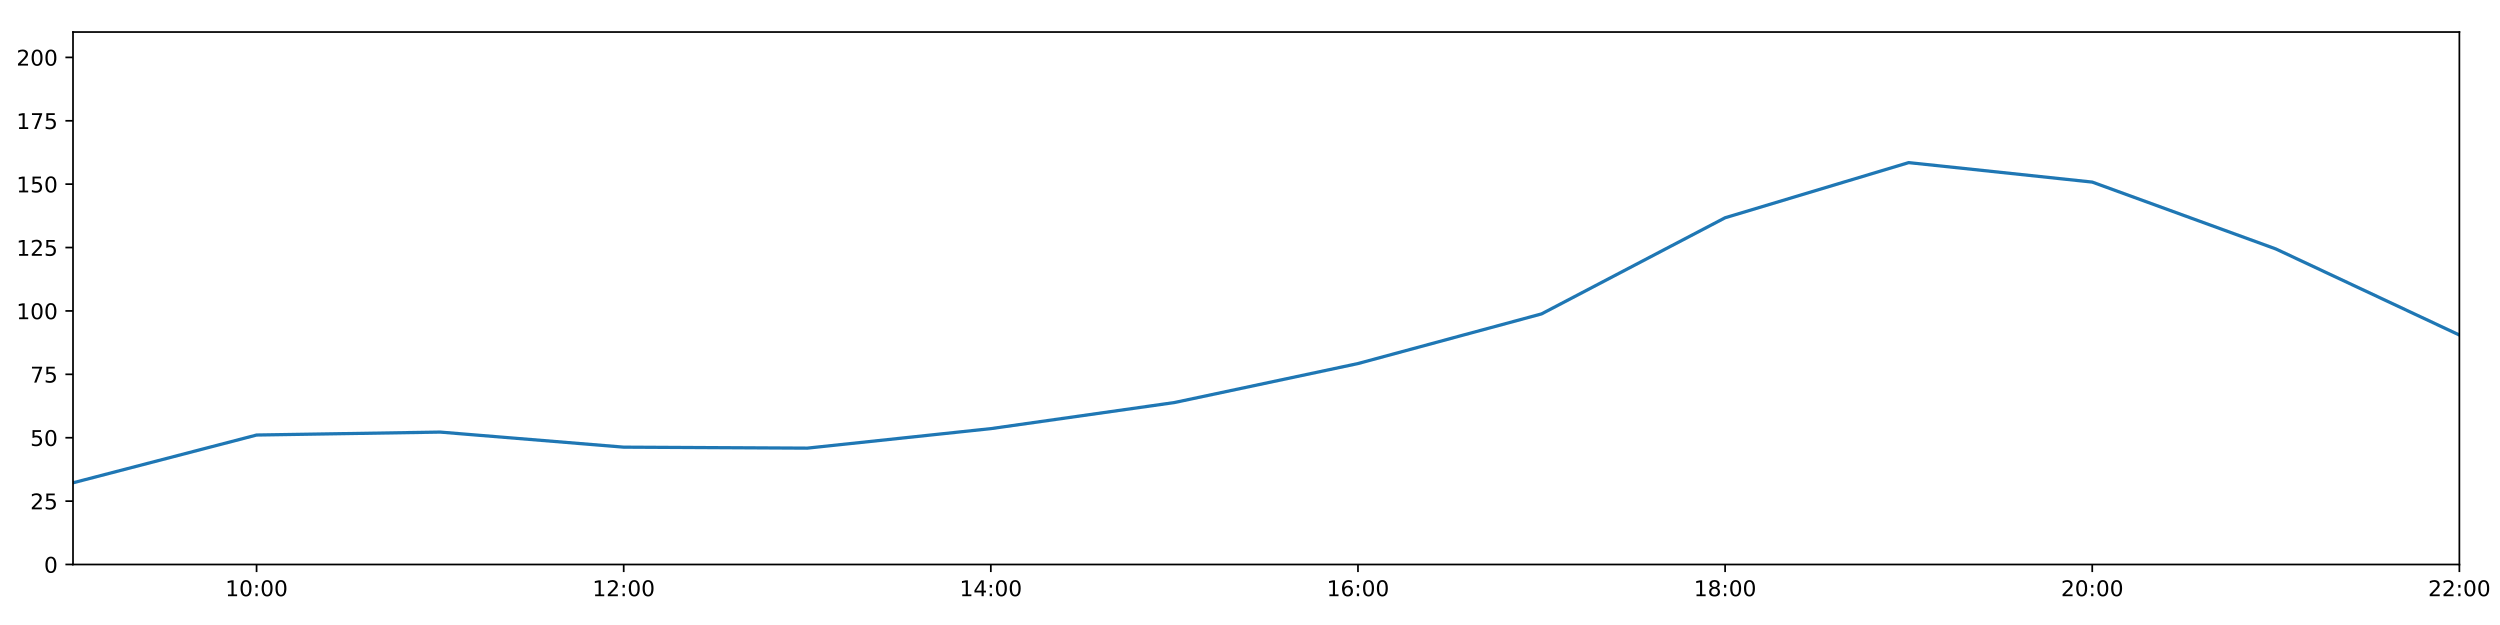
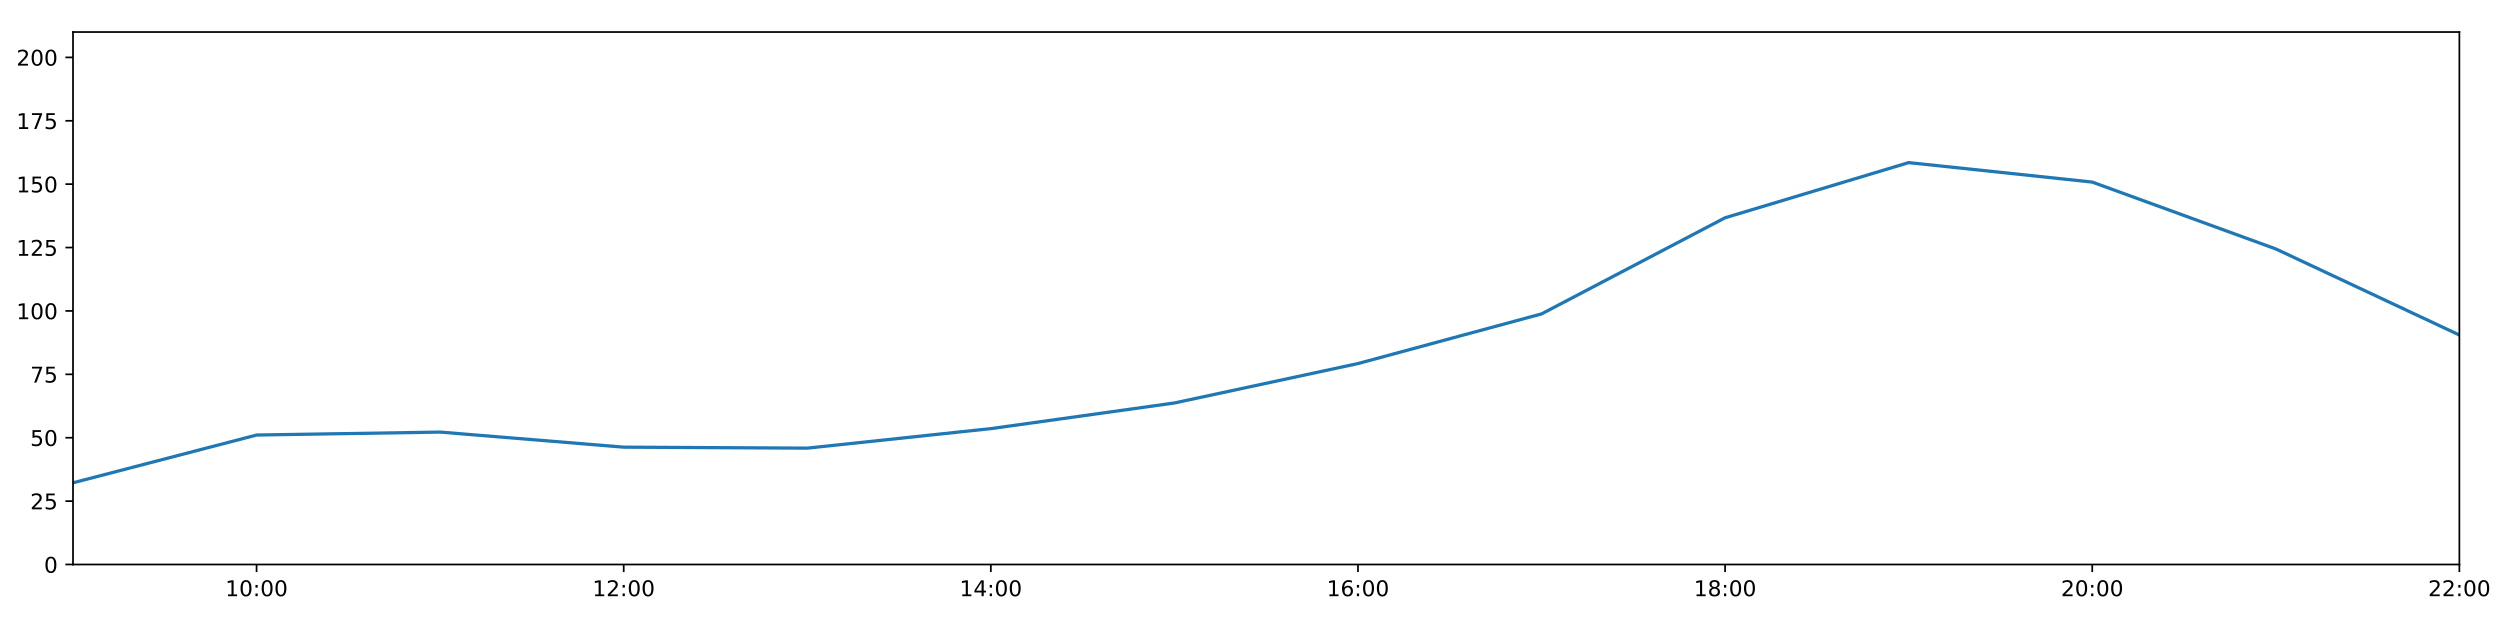
<svg xmlns="http://www.w3.org/2000/svg" xmlns:xlink="http://www.w3.org/1999/xlink" height="288pt" version="1.1" viewBox="0 0 1152 288" width="1152pt">
  <defs>
    <style type="text/css">
*{stroke-linecap:butt;stroke-linejoin:round;}
  </style>
  </defs>
  <g id="figure_1">
    <g id="patch_1">
      <path d="M 0 288  L 1152 288  L 1152 0  L 0 0  z " style="fill:#ffffff;" />
    </g>
    <g id="axes_1">
      <g id="patch_2">
        <path d="M 33.64 260.12  L 1133.28 260.12  L 1133.28 14.76  L 33.64 14.76  z " style="fill:#ffffff;" />
      </g>
      <g id="matplotlib.axis_1">
        <g id="xtick_1">
          <g id="line2d_1">
            <defs>
-               <path d="M 0 0  L 0 3.5  " id="m86bc1f7b3b" style="stroke:#000000;stroke-width:0.8;" />
-             </defs>
-             <g>
-               <use style="stroke:#000000;stroke-width:0.8;" x="118.228" xlink:href="#m86bc1f7b3b" y="260.12" />
+               <path d="M 0 0  L 0 3.5  " id="ma14d70ee62" style="stroke:#000000;stroke-width:0.8;" />
+             </defs>
+             <g>
+               <use style="stroke:#000000;stroke-width:0.8;" x="118.228" xlink:href="#ma14d70ee62" y="260.12" />
            </g>
          </g>
          <g id="text_1">
            <defs>
              <path d="M 12.406 8.297  L 28.516 8.297  L 28.516 63.922  L 10.984 60.406  L 10.984 69.391  L 28.422 72.906  L 38.281 72.906  L 38.281 8.297  L 54.391 8.297  L 54.391 0  L 12.406 0  z " id="DejaVuSans-49" />
              <path d="M 31.781 66.406  Q 24.172 66.406 20.328 58.906  Q 16.5 51.422 16.5 36.375  Q 16.5 21.391 20.328 13.891  Q 24.172 6.391 31.781 6.391  Q 39.453 6.391 43.281 13.891  Q 47.125 21.391 47.125 36.375  Q 47.125 51.422 43.281 58.906  Q 39.453 66.406 31.781 66.406  z M 31.781 74.219  Q 44.047 74.219 50.516 64.516  Q 56.984 54.828 56.984 36.375  Q 56.984 17.969 50.516 8.266  Q 44.047 -1.422 31.781 -1.422  Q 19.531 -1.422 13.062 8.266  Q 6.594 17.969 6.594 36.375  Q 6.594 54.828 13.062 64.516  Q 19.531 74.219 31.781 74.219  z " id="DejaVuSans-48" />
              <path d="M 11.719 12.406  L 22.016 12.406  L 22.016 0  L 11.719 0  z M 11.719 51.703  L 22.016 51.703  L 22.016 39.312  L 11.719 39.312  z " id="DejaVuSans-58" />
            </defs>
            <g transform="translate(103.8183 274.7184)scale(0.1 -0.1)">
              <use xlink:href="#DejaVuSans-49" />
              <use x="63.623" xlink:href="#DejaVuSans-48" />
              <use x="127.246" xlink:href="#DejaVuSans-58" />
              <use x="160.938" xlink:href="#DejaVuSans-48" />
              <use x="224.561" xlink:href="#DejaVuSans-48" />
            </g>
          </g>
        </g>
        <g id="xtick_2">
          <g id="line2d_2">
            <g>
-               <use style="stroke:#000000;stroke-width:0.8;" x="287.403" xlink:href="#m86bc1f7b3b" y="260.12" />
+               <use style="stroke:#000000;stroke-width:0.8;" x="287.403" xlink:href="#ma14d70ee62" y="260.12" />
            </g>
          </g>
          <g id="text_2">
            <defs>
              <path d="M 19.188 8.297  L 53.609 8.297  L 53.609 0  L 7.328 0  L 7.328 8.297  Q 12.938 14.109 22.625 23.891  Q 32.328 33.688 34.812 36.531  Q 39.547 41.844 41.422 45.531  Q 43.312 49.219 43.312 52.781  Q 43.312 58.594 39.234 62.25  Q 35.156 65.922 28.609 65.922  Q 23.969 65.922 18.812 64.312  Q 13.672 62.703 7.812 59.422  L 7.812 69.391  Q 13.766 71.781 18.938 73  Q 24.125 74.219 28.422 74.219  Q 39.75 74.219 46.484 68.547  Q 53.219 62.891 53.219 53.422  Q 53.219 48.922 51.531 44.891  Q 49.859 40.875 45.406 35.406  Q 44.188 33.984 37.641 27.219  Q 31.109 20.453 19.188 8.297  z " id="DejaVuSans-50" />
            </defs>
            <g transform="translate(272.9937 274.7184)scale(0.1 -0.1)">
              <use xlink:href="#DejaVuSans-49" />
              <use x="63.623" xlink:href="#DejaVuSans-50" />
              <use x="127.246" xlink:href="#DejaVuSans-58" />
              <use x="160.938" xlink:href="#DejaVuSans-48" />
              <use x="224.561" xlink:href="#DejaVuSans-48" />
            </g>
          </g>
        </g>
        <g id="xtick_3">
          <g id="line2d_3">
            <g>
-               <use style="stroke:#000000;stroke-width:0.8;" x="456.578" xlink:href="#m86bc1f7b3b" y="260.12" />
+               <use style="stroke:#000000;stroke-width:0.8;" x="456.578" xlink:href="#ma14d70ee62" y="260.12" />
            </g>
          </g>
          <g id="text_3">
            <defs>
              <path d="M 37.797 64.312  L 12.891 25.391  L 37.797 25.391  z M 35.203 72.906  L 47.609 72.906  L 47.609 25.391  L 58.016 25.391  L 58.016 17.188  L 47.609 17.188  L 47.609 0  L 37.797 0  L 37.797 17.188  L 4.891 17.188  L 4.891 26.703  z " id="DejaVuSans-52" />
            </defs>
            <g transform="translate(442.1691 274.7184)scale(0.1 -0.1)">
              <use xlink:href="#DejaVuSans-49" />
              <use x="63.623" xlink:href="#DejaVuSans-52" />
              <use x="127.246" xlink:href="#DejaVuSans-58" />
              <use x="160.938" xlink:href="#DejaVuSans-48" />
              <use x="224.561" xlink:href="#DejaVuSans-48" />
            </g>
          </g>
        </g>
        <g id="xtick_4">
          <g id="line2d_4">
            <g>
-               <use style="stroke:#000000;stroke-width:0.8;" x="625.754" xlink:href="#m86bc1f7b3b" y="260.12" />
+               <use style="stroke:#000000;stroke-width:0.8;" x="625.754" xlink:href="#ma14d70ee62" y="260.12" />
            </g>
          </g>
          <g id="text_4">
            <defs>
              <path d="M 33.016 40.375  Q 26.375 40.375 22.484 35.828  Q 18.609 31.297 18.609 23.391  Q 18.609 15.531 22.484 10.953  Q 26.375 6.391 33.016 6.391  Q 39.656 6.391 43.531 10.953  Q 47.406 15.531 47.406 23.391  Q 47.406 31.297 43.531 35.828  Q 39.656 40.375 33.016 40.375  z M 52.594 71.297  L 52.594 62.312  Q 48.875 64.062 45.094 64.984  Q 41.312 65.922 37.594 65.922  Q 27.828 65.922 22.672 59.328  Q 17.531 52.734 16.797 39.406  Q 19.672 43.656 24.016 45.922  Q 28.375 48.188 33.594 48.188  Q 44.578 48.188 50.953 41.516  Q 57.328 34.859 57.328 23.391  Q 57.328 12.156 50.688 5.359  Q 44.047 -1.422 33.016 -1.422  Q 20.359 -1.422 13.672 8.266  Q 6.984 17.969 6.984 36.375  Q 6.984 53.656 15.188 63.938  Q 23.391 74.219 37.203 74.219  Q 40.922 74.219 44.703 73.484  Q 48.484 72.75 52.594 71.297  z " id="DejaVuSans-54" />
            </defs>
            <g transform="translate(611.3445 274.7184)scale(0.1 -0.1)">
              <use xlink:href="#DejaVuSans-49" />
              <use x="63.623" xlink:href="#DejaVuSans-54" />
              <use x="127.246" xlink:href="#DejaVuSans-58" />
              <use x="160.938" xlink:href="#DejaVuSans-48" />
              <use x="224.561" xlink:href="#DejaVuSans-48" />
            </g>
          </g>
        </g>
        <g id="xtick_5">
          <g id="line2d_5">
            <g>
-               <use style="stroke:#000000;stroke-width:0.8;" x="794.929" xlink:href="#m86bc1f7b3b" y="260.12" />
+               <use style="stroke:#000000;stroke-width:0.8;" x="794.929" xlink:href="#ma14d70ee62" y="260.12" />
            </g>
          </g>
          <g id="text_5">
            <defs>
              <path d="M 31.781 34.625  Q 24.75 34.625 20.719 30.859  Q 16.703 27.094 16.703 20.516  Q 16.703 13.922 20.719 10.156  Q 24.75 6.391 31.781 6.391  Q 38.812 6.391 42.859 10.172  Q 46.922 13.969 46.922 20.516  Q 46.922 27.094 42.891 30.859  Q 38.875 34.625 31.781 34.625  z M 21.922 38.812  Q 15.578 40.375 12.031 44.719  Q 8.5 49.078 8.5 55.328  Q 8.5 64.062 14.719 69.141  Q 20.953 74.219 31.781 74.219  Q 42.672 74.219 48.875 69.141  Q 55.078 64.062 55.078 55.328  Q 55.078 49.078 51.531 44.719  Q 48 40.375 41.703 38.812  Q 48.828 37.156 52.797 32.312  Q 56.781 27.484 56.781 20.516  Q 56.781 9.906 50.312 4.234  Q 43.844 -1.422 31.781 -1.422  Q 19.734 -1.422 13.25 4.234  Q 6.781 9.906 6.781 20.516  Q 6.781 27.484 10.781 32.312  Q 14.797 37.156 21.922 38.812  z M 18.312 54.391  Q 18.312 48.734 21.844 45.562  Q 25.391 42.391 31.781 42.391  Q 38.141 42.391 41.719 45.562  Q 45.312 48.734 45.312 54.391  Q 45.312 60.062 41.719 63.234  Q 38.141 66.406 31.781 66.406  Q 25.391 66.406 21.844 63.234  Q 18.312 60.062 18.312 54.391  z " id="DejaVuSans-56" />
            </defs>
            <g transform="translate(780.5199 274.7184)scale(0.1 -0.1)">
              <use xlink:href="#DejaVuSans-49" />
              <use x="63.623" xlink:href="#DejaVuSans-56" />
              <use x="127.246" xlink:href="#DejaVuSans-58" />
              <use x="160.938" xlink:href="#DejaVuSans-48" />
              <use x="224.561" xlink:href="#DejaVuSans-48" />
            </g>
          </g>
        </g>
        <g id="xtick_6">
          <g id="line2d_6">
            <g>
-               <use style="stroke:#000000;stroke-width:0.8;" x="964.105" xlink:href="#m86bc1f7b3b" y="260.12" />
+               <use style="stroke:#000000;stroke-width:0.8;" x="964.105" xlink:href="#ma14d70ee62" y="260.12" />
            </g>
          </g>
          <g id="text_6">
            <g transform="translate(949.6952 274.7184)scale(0.1 -0.1)">
              <use xlink:href="#DejaVuSans-50" />
              <use x="63.623" xlink:href="#DejaVuSans-48" />
              <use x="127.246" xlink:href="#DejaVuSans-58" />
              <use x="160.938" xlink:href="#DejaVuSans-48" />
              <use x="224.561" xlink:href="#DejaVuSans-48" />
            </g>
          </g>
        </g>
        <g id="xtick_7">
          <g id="line2d_7">
            <g>
-               <use style="stroke:#000000;stroke-width:0.8;" x="1133.28" xlink:href="#m86bc1f7b3b" y="260.12" />
+               <use style="stroke:#000000;stroke-width:0.8;" x="1133.28" xlink:href="#ma14d70ee62" y="260.12" />
            </g>
          </g>
          <g id="text_7">
            <g transform="translate(1118.871 274.7184)scale(0.1 -0.1)">
              <use xlink:href="#DejaVuSans-50" />
              <use x="63.623" xlink:href="#DejaVuSans-50" />
              <use x="127.246" xlink:href="#DejaVuSans-58" />
              <use x="160.938" xlink:href="#DejaVuSans-48" />
              <use x="224.561" xlink:href="#DejaVuSans-48" />
            </g>
          </g>
        </g>
      </g>
      <g id="matplotlib.axis_2">
        <g id="ytick_1">
          <g id="line2d_8">
            <defs>
-               <path d="M 0 0  L -3.5 0  " id="maefba0465b" style="stroke:#000000;stroke-width:0.8;" />
-             </defs>
-             <g>
-               <use style="stroke:#000000;stroke-width:0.8;" x="33.64" xlink:href="#maefba0465b" y="260.12" />
+               <path d="M 0 0  L -3.5 0  " id="m9633d07361" style="stroke:#000000;stroke-width:0.8;" />
+             </defs>
+             <g>
+               <use style="stroke:#000000;stroke-width:0.8;" x="33.64" xlink:href="#m9633d07361" y="260.12" />
            </g>
          </g>
          <g id="text_8">
            <g transform="translate(20.2775 263.9192)scale(0.1 -0.1)">
              <use xlink:href="#DejaVuSans-48" />
            </g>
          </g>
        </g>
        <g id="ytick_2">
          <g id="line2d_9">
            <g>
-               <use style="stroke:#000000;stroke-width:0.8;" x="33.64" xlink:href="#maefba0465b" y="230.91" />
+               <use style="stroke:#000000;stroke-width:0.8;" x="33.64" xlink:href="#m9633d07361" y="230.91" />
            </g>
          </g>
          <g id="text_9">
            <defs>
              <path d="M 10.797 72.906  L 49.516 72.906  L 49.516 64.594  L 19.828 64.594  L 19.828 46.734  Q 21.969 47.469 24.109 47.828  Q 26.266 48.188 28.422 48.188  Q 40.625 48.188 47.75 41.5  Q 54.891 34.812 54.891 23.391  Q 54.891 11.625 47.562 5.094  Q 40.234 -1.422 26.906 -1.422  Q 22.312 -1.422 17.547 -0.641  Q 12.797 0.141 7.719 1.703  L 7.719 11.625  Q 12.109 9.234 16.797 8.062  Q 21.484 6.891 26.703 6.891  Q 35.156 6.891 40.078 11.328  Q 45.016 15.766 45.016 23.391  Q 45.016 31 40.078 35.438  Q 35.156 39.891 26.703 39.891  Q 22.75 39.891 18.812 39.016  Q 14.891 38.141 10.797 36.281  z " id="DejaVuSans-53" />
            </defs>
            <g transform="translate(13.915 234.7097)scale(0.1 -0.1)">
              <use xlink:href="#DejaVuSans-50" />
              <use x="63.623" xlink:href="#DejaVuSans-53" />
            </g>
          </g>
        </g>
        <g id="ytick_3">
          <g id="line2d_10">
            <g>
-               <use style="stroke:#000000;stroke-width:0.8;" x="33.64" xlink:href="#maefba0465b" y="201.701" />
+               <use style="stroke:#000000;stroke-width:0.8;" x="33.64" xlink:href="#m9633d07361" y="201.701" />
            </g>
          </g>
          <g id="text_10">
            <g transform="translate(13.915 205.5002)scale(0.1 -0.1)">
              <use xlink:href="#DejaVuSans-53" />
              <use x="63.623" xlink:href="#DejaVuSans-48" />
            </g>
          </g>
        </g>
        <g id="ytick_4">
          <g id="line2d_11">
            <g>
-               <use style="stroke:#000000;stroke-width:0.8;" x="33.64" xlink:href="#maefba0465b" y="172.491" />
+               <use style="stroke:#000000;stroke-width:0.8;" x="33.64" xlink:href="#m9633d07361" y="172.491" />
            </g>
          </g>
          <g id="text_11">
            <defs>
              <path d="M 8.203 72.906  L 55.078 72.906  L 55.078 68.703  L 28.609 0  L 18.312 0  L 43.219 64.594  L 8.203 64.594  z " id="DejaVuSans-55" />
            </defs>
            <g transform="translate(13.915 176.2906)scale(0.1 -0.1)">
              <use xlink:href="#DejaVuSans-55" />
              <use x="63.623" xlink:href="#DejaVuSans-53" />
            </g>
          </g>
        </g>
        <g id="ytick_5">
          <g id="line2d_12">
            <g>
-               <use style="stroke:#000000;stroke-width:0.8;" x="33.64" xlink:href="#maefba0465b" y="143.282" />
+               <use style="stroke:#000000;stroke-width:0.8;" x="33.64" xlink:href="#m9633d07361" y="143.282" />
            </g>
          </g>
          <g id="text_12">
            <g transform="translate(7.5525 147.0811)scale(0.1 -0.1)">
              <use xlink:href="#DejaVuSans-49" />
              <use x="63.623" xlink:href="#DejaVuSans-48" />
              <use x="127.246" xlink:href="#DejaVuSans-48" />
            </g>
          </g>
        </g>
        <g id="ytick_6">
          <g id="line2d_13">
            <g>
-               <use style="stroke:#000000;stroke-width:0.8;" x="33.64" xlink:href="#maefba0465b" y="114.072" />
+               <use style="stroke:#000000;stroke-width:0.8;" x="33.64" xlink:href="#m9633d07361" y="114.072" />
            </g>
          </g>
          <g id="text_13">
            <g transform="translate(7.5525 117.8716)scale(0.1 -0.1)">
              <use xlink:href="#DejaVuSans-49" />
              <use x="63.623" xlink:href="#DejaVuSans-50" />
              <use x="127.246" xlink:href="#DejaVuSans-53" />
            </g>
          </g>
        </g>
        <g id="ytick_7">
          <g id="line2d_14">
            <g>
-               <use style="stroke:#000000;stroke-width:0.8;" x="33.64" xlink:href="#maefba0465b" y="84.863" />
+               <use style="stroke:#000000;stroke-width:0.8;" x="33.64" xlink:href="#m9633d07361" y="84.863" />
            </g>
          </g>
          <g id="text_14">
            <g transform="translate(7.5525 88.66208)scale(0.1 -0.1)">
              <use xlink:href="#DejaVuSans-49" />
              <use x="63.623" xlink:href="#DejaVuSans-53" />
              <use x="127.246" xlink:href="#DejaVuSans-48" />
            </g>
          </g>
        </g>
        <g id="ytick_8">
          <g id="line2d_15">
            <g>
-               <use style="stroke:#000000;stroke-width:0.8;" x="33.64" xlink:href="#maefba0465b" y="55.653" />
+               <use style="stroke:#000000;stroke-width:0.8;" x="33.64" xlink:href="#m9633d07361" y="55.653" />
            </g>
          </g>
          <g id="text_15">
            <g transform="translate(7.5525 59.45255)scale(0.1 -0.1)">
              <use xlink:href="#DejaVuSans-49" />
              <use x="63.623" xlink:href="#DejaVuSans-55" />
              <use x="127.246" xlink:href="#DejaVuSans-53" />
            </g>
          </g>
        </g>
        <g id="ytick_9">
          <g id="line2d_16">
            <g>
-               <use style="stroke:#000000;stroke-width:0.8;" x="33.64" xlink:href="#maefba0465b" y="26.444" />
+               <use style="stroke:#000000;stroke-width:0.8;" x="33.64" xlink:href="#m9633d07361" y="26.444" />
            </g>
          </g>
          <g id="text_16">
            <g transform="translate(7.5525 30.24303)scale(0.1 -0.1)">
              <use xlink:href="#DejaVuSans-50" />
              <use x="63.623" xlink:href="#DejaVuSans-48" />
              <use x="127.246" xlink:href="#DejaVuSans-48" />
            </g>
          </g>
        </g>
      </g>
      <g id="line2d_17">
-         <path clip-path="url(#pf45641257c)" d="M 33.64 222.472  L 118.228 200.46  L 202.815 199.105  L 287.403 206.05  L 371.991 206.504  L 456.578 197.509  L 541.166 185.49  L 625.754 167.526  L 710.342 144.645  L 794.929 100.344  L 879.517 74.932  L 964.105 83.907  L 1048.692 114.71  L 1133.28 154.382  " style="fill:none;stroke:#1f77b4;stroke-linecap:square;stroke-width:1.5;" />
+         <path clip-path="url(#pf2ec1a7e54)" d="M 33.64 222.472  L 118.228 200.46  L 202.815 199.105  L 287.403 206.05  L 371.991 206.504  L 456.578 197.509  L 541.166 185.687  L 625.754 167.526  L 710.342 144.645  L 794.929 100.344  L 879.517 74.932  L 964.105 83.907  L 1048.692 114.71  L 1133.28 154.382  " style="fill:none;stroke:#1f77b4;stroke-linecap:square;stroke-width:1.5;" />
      </g>
      <g id="patch_3">
        <path d="M 33.64 260.12  L 33.64 14.76  " style="fill:none;stroke:#000000;stroke-linecap:square;stroke-linejoin:miter;stroke-width:0.8;" />
      </g>
      <g id="patch_4">
        <path d="M 1133.28 260.12  L 1133.28 14.76  " style="fill:none;stroke:#000000;stroke-linecap:square;stroke-linejoin:miter;stroke-width:0.8;" />
      </g>
      <g id="patch_5">
        <path d="M 33.64 260.12  L 1133.28 260.12  " style="fill:none;stroke:#000000;stroke-linecap:square;stroke-linejoin:miter;stroke-width:0.8;" />
      </g>
      <g id="patch_6">
        <path d="M 33.64 14.76  L 1133.28 14.76  " style="fill:none;stroke:#000000;stroke-linecap:square;stroke-linejoin:miter;stroke-width:0.8;" />
      </g>
    </g>
  </g>
  <defs>
-     <clipPath id="pf45641257c">
+     <clipPath id="pf2ec1a7e54">
      <rect height="245.36" width="1099.64" x="33.64" y="14.76" />
    </clipPath>
  </defs>
</svg>
